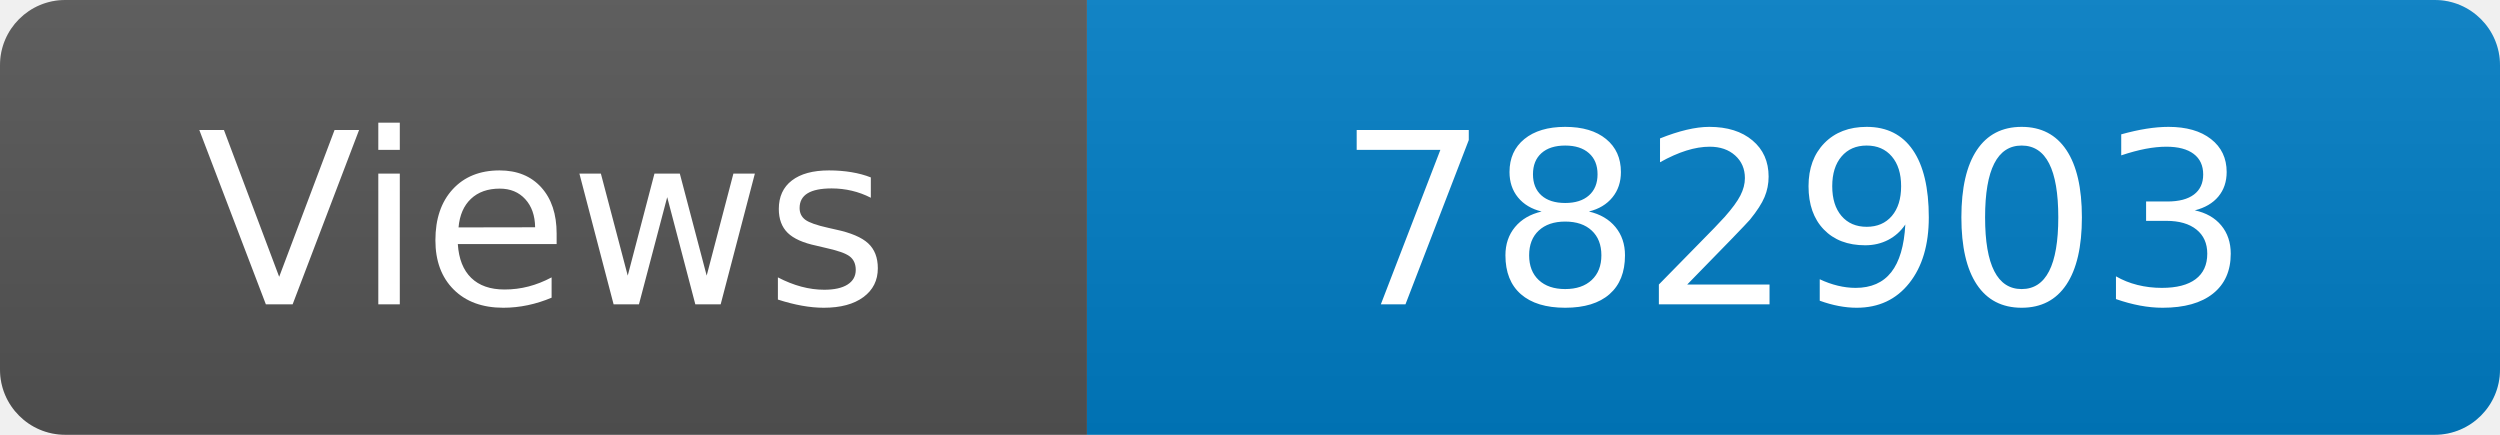
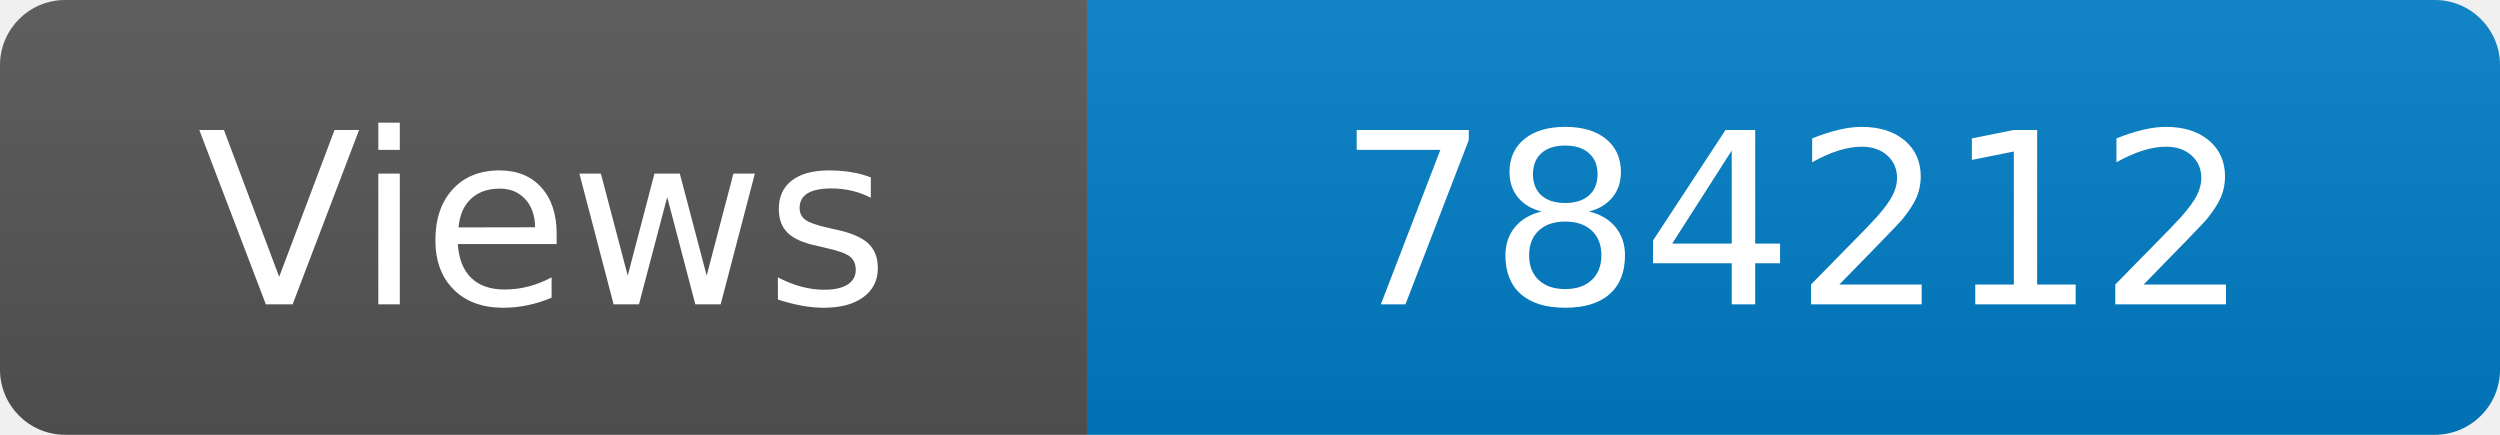
<svg xmlns="http://www.w3.org/2000/svg" width="115" height="20" role="img" aria-label="Maintained?: yes">
  <linearGradient id="s" x2="0" y2="100%">
    <stop offset="0" stop-color="#bbb" stop-opacity=".1" />
    <stop offset="1" stop-opacity=".1" />
  </linearGradient>
  <clipPath id="r">
    <rect width="115" height="20" rx="3" fill="#fff" />
  </clipPath>
  <g clip-path="url(#r)">
    <rect width="50" height="20" fill="#555" />
    <rect x="50" width="160" height="20" fill="#007ec6" />
    <rect width="115" height="20" fill="url(#s)" />
  </g>
  <g fill="#fff" text-anchor="middle" font-family="Verdana,Geneva,DejaVu Sans,sans-serif" font-size="110">
    <text x="250" y="140" transform="scale(.1)" fill="#fff">Views</text>
-     <text x="825" y="140" transform="scale(.1)" fill="#fff">782903</text>
+     <text x="825" y="140" transform="scale(.1)" fill="#fff">784212</text>
  </g>
</svg>
